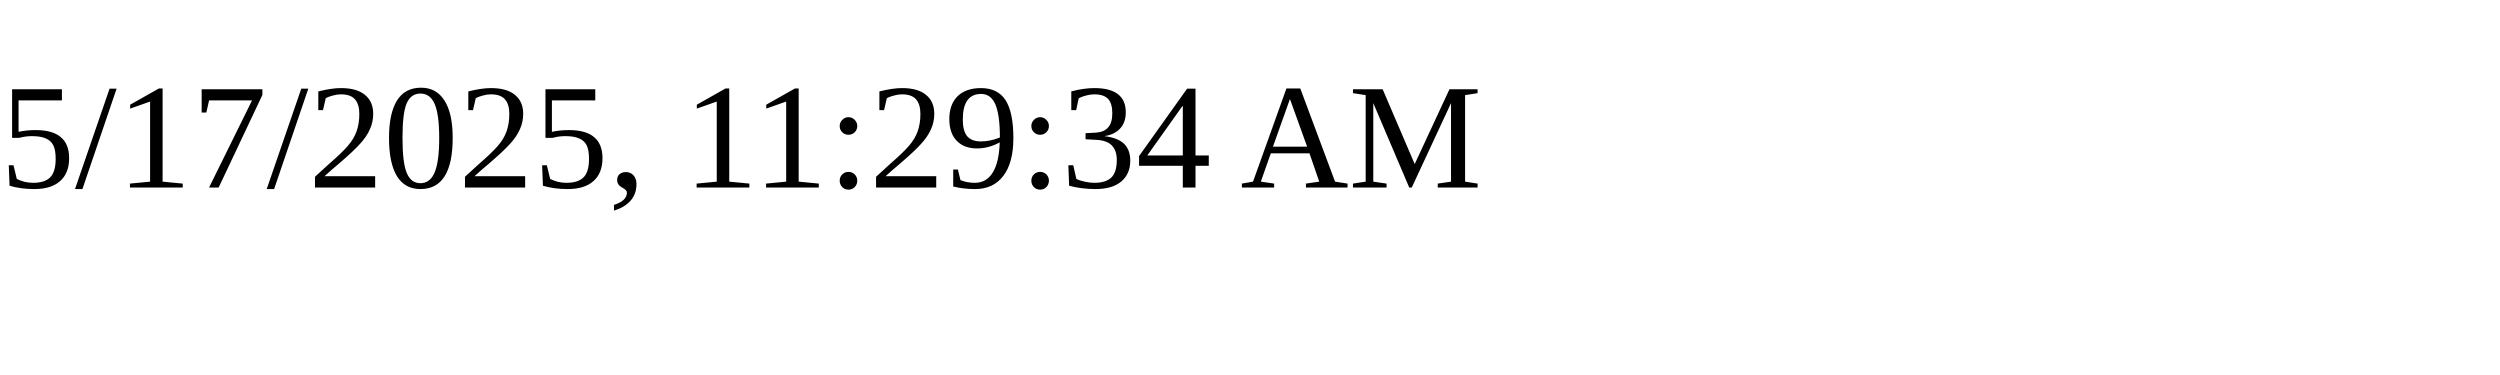
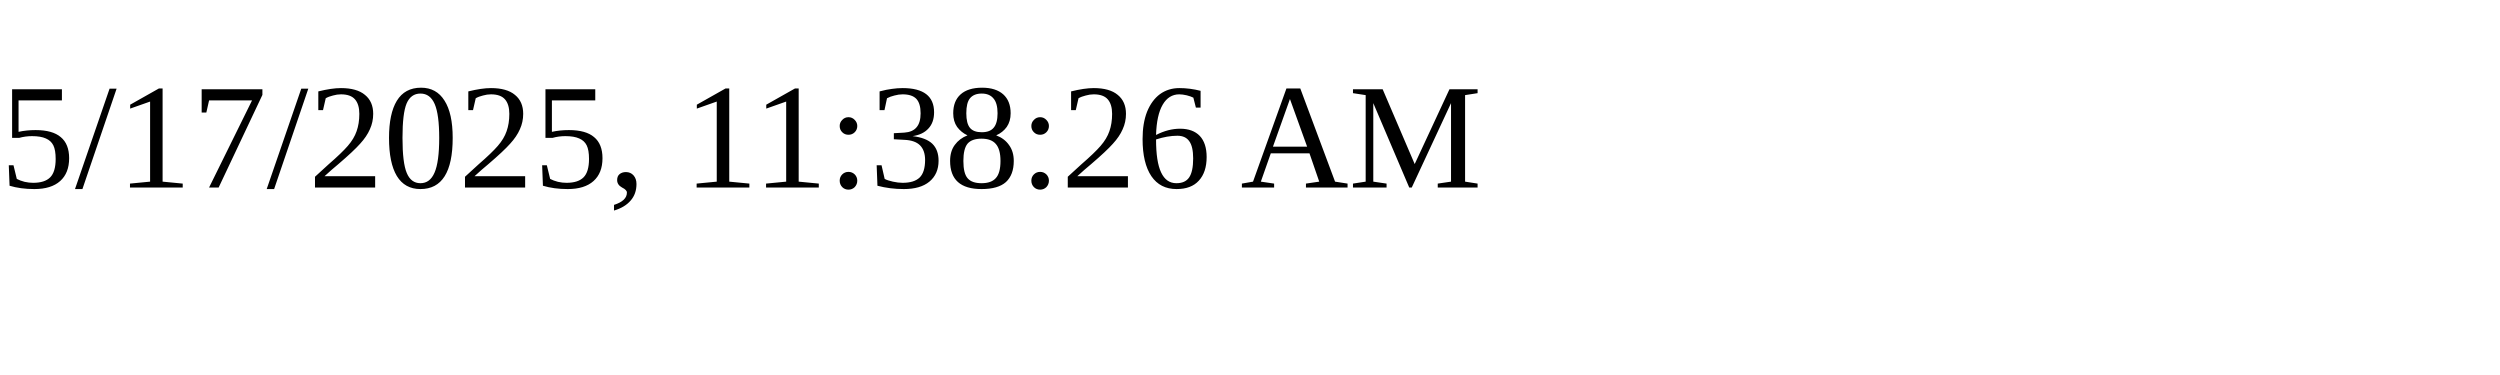
<svg xmlns="http://www.w3.org/2000/svg" height="30" width="200">
-   <text x="0" y="15">5/17/2025, 11:29:34 AM</text>
+   <text x="0" y="15">5/17/2025, 11:38:26 AM</text>
</svg>
